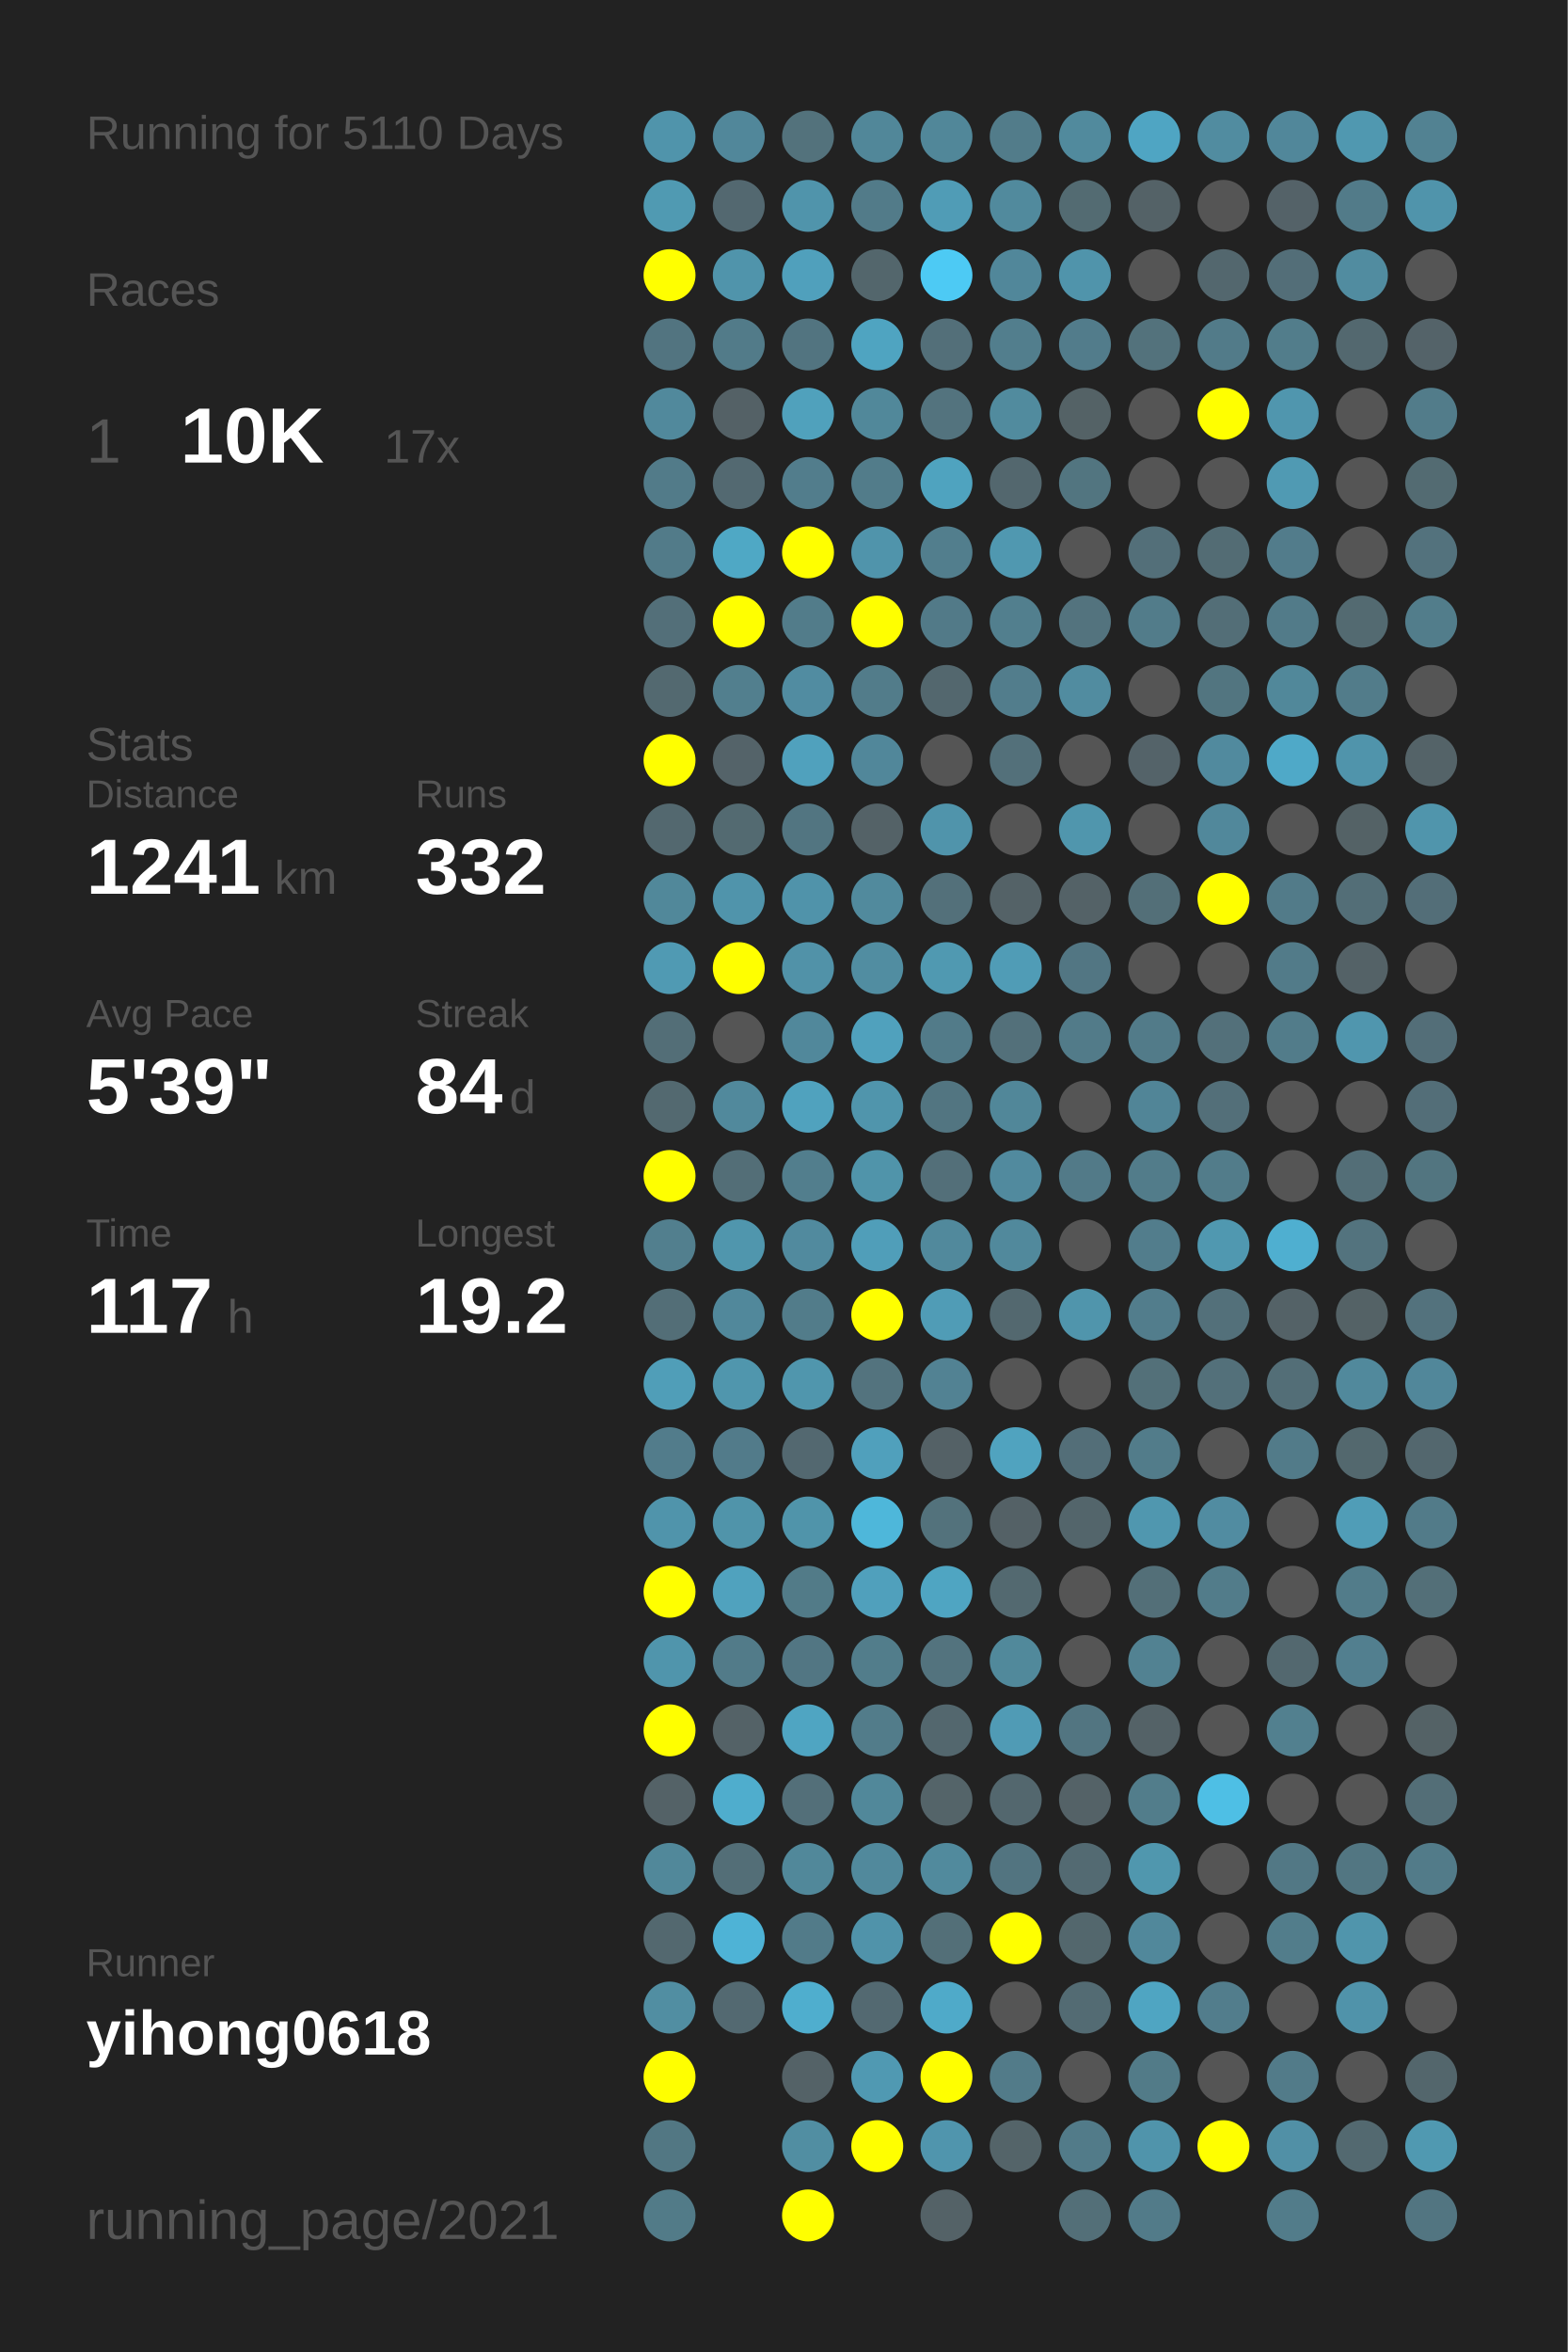
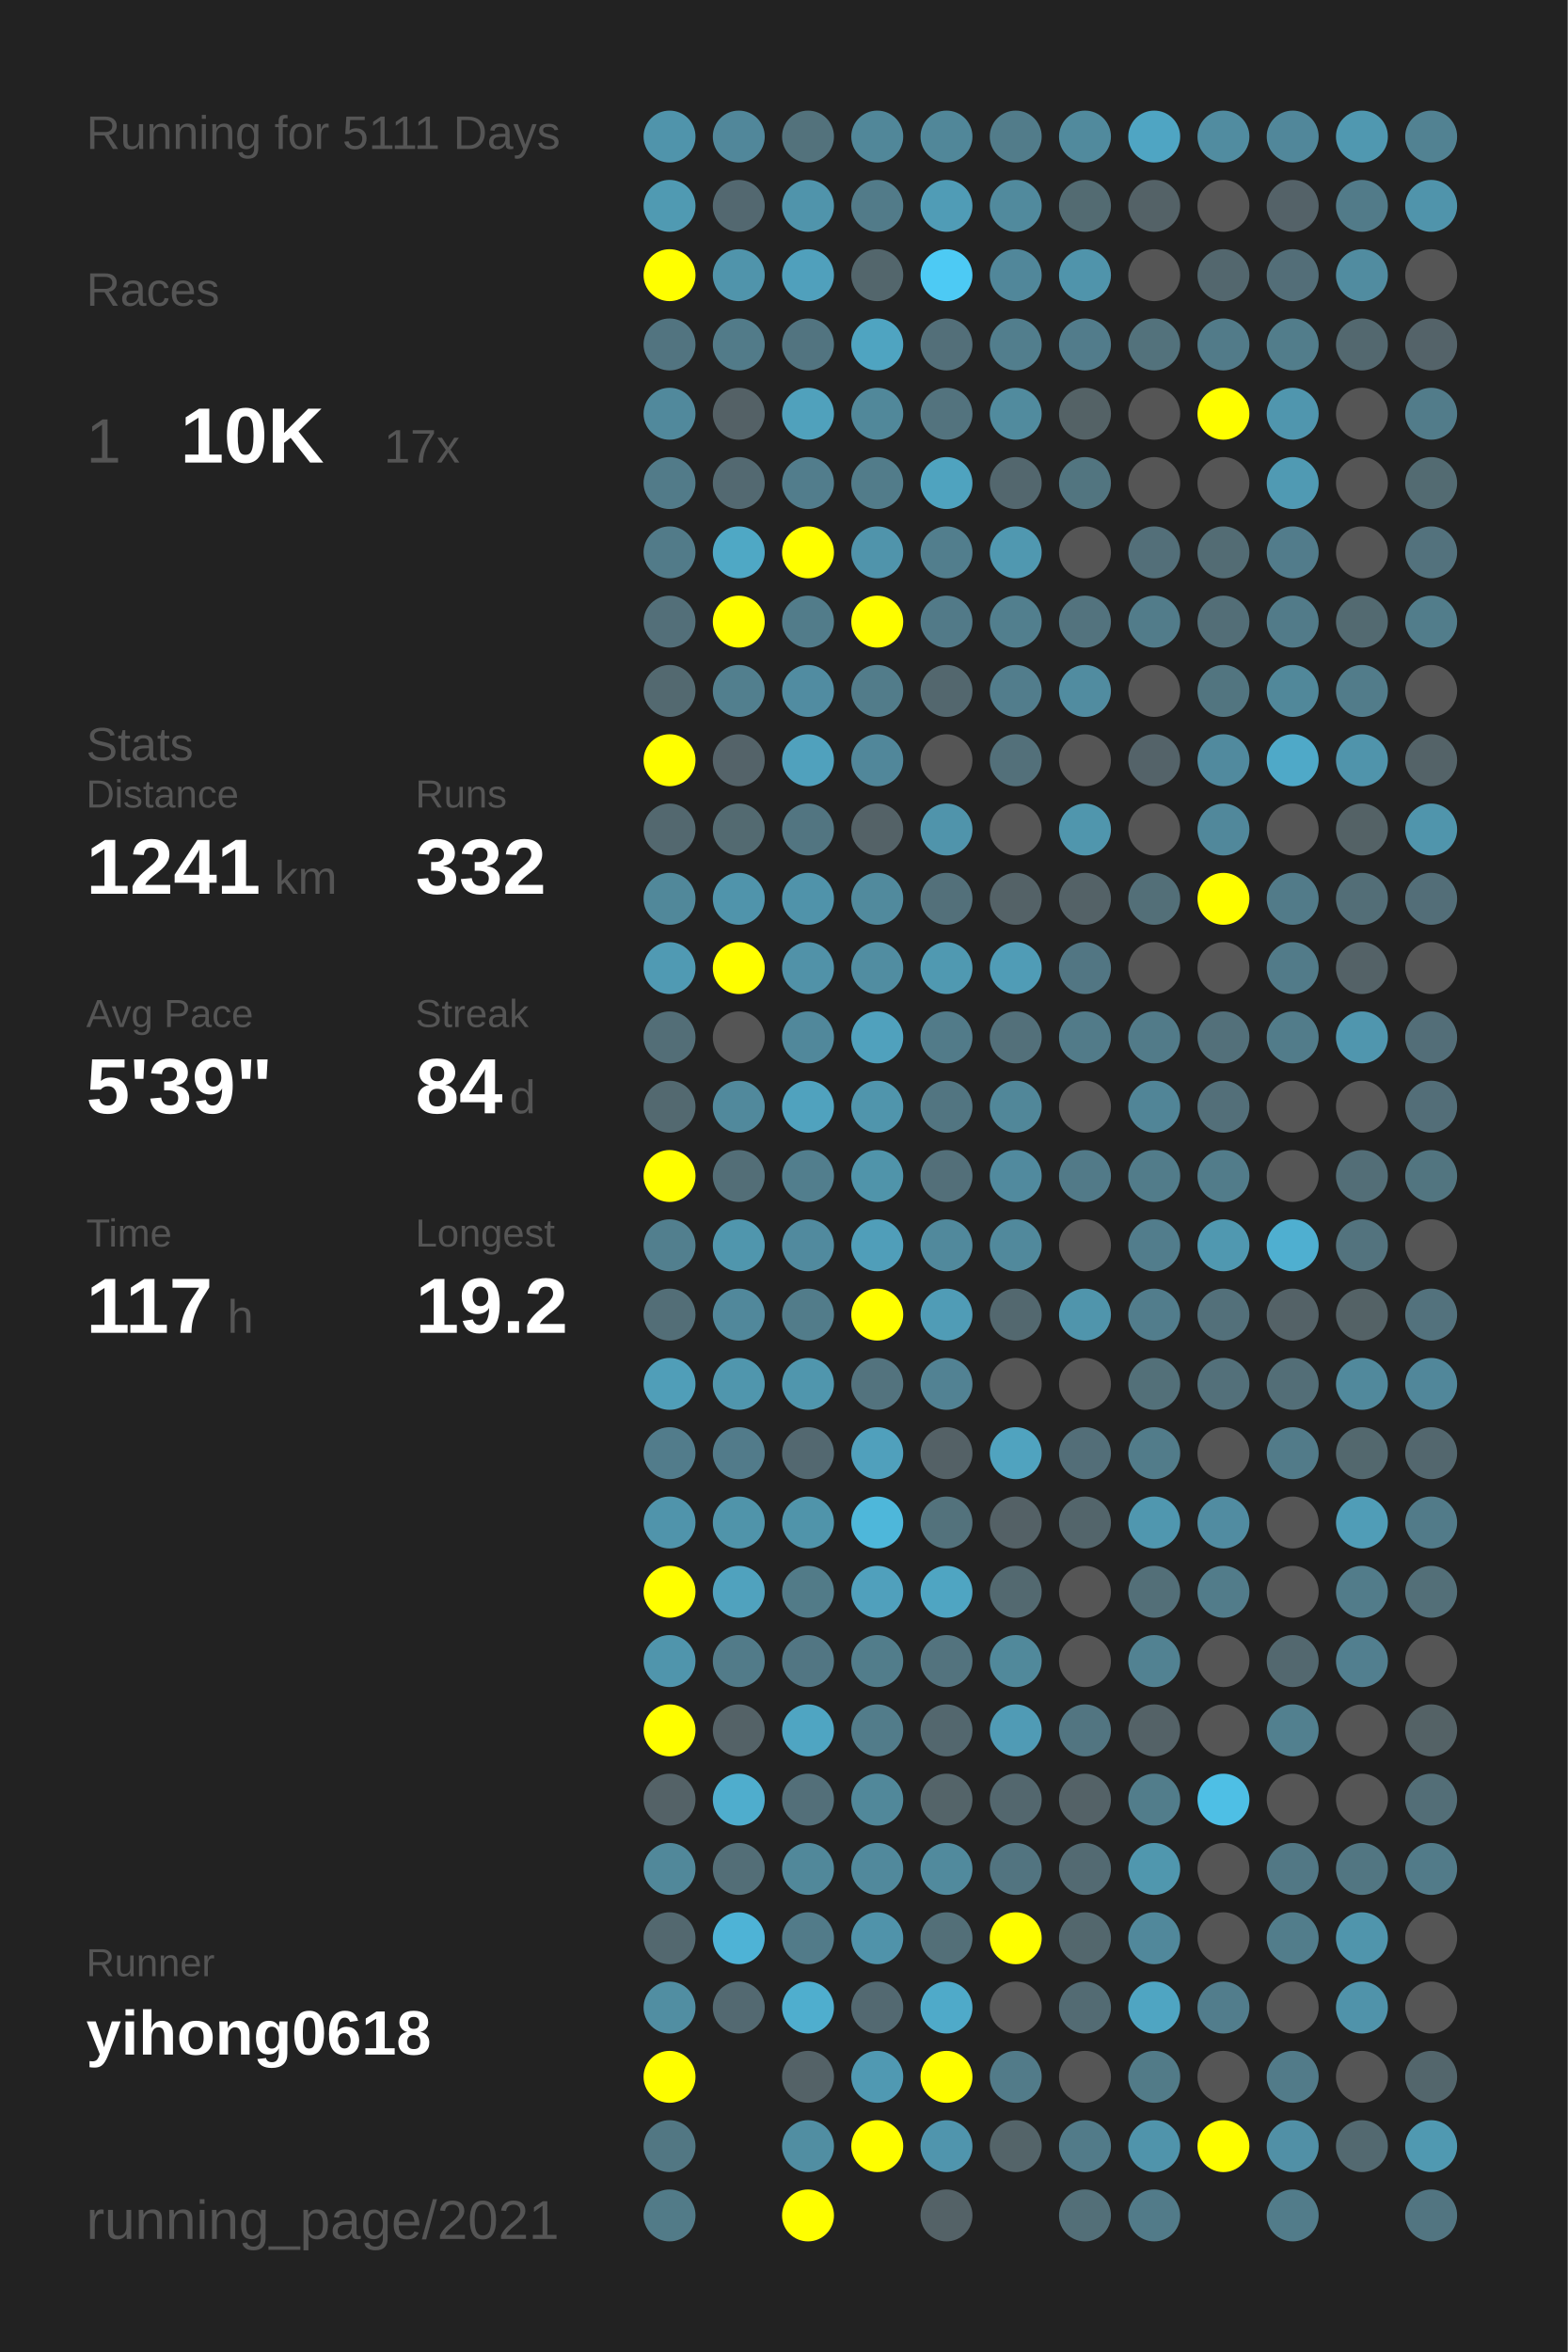
<svg xmlns="http://www.w3.org/2000/svg" baseProfile="full" height="300mm" version="1.1" viewBox="0,0,200,300" width="200mm">
  <defs />
  <rect fill="#222222" height="300" width="200" x="0" y="0" />
-   <text fill="#555555" style="font-size:6px; font-family:Arial;" x="11" y="19">Running for 5110 Days</text>
+   <text fill="#555555" style="font-size:6px; font-family:Arial;" x="11" y="19">Running for 5111 Days</text>
  <text fill="#555555" style="font-size:6px; font-family:Arial;" x="11" y="39">Races</text>
  <text fill="#555555" style="font-size:8px; font-family:Arial;" x="11" y="59">1</text>
  <text fill="#FFFFFF" style="font-size:10px; font-family:Arial; font-weight:bold;" x="23" y="59">10K</text>
  <text fill="#555555" style="font-size:6px; font-family:Arial;" x="49" y="59">17x</text>
  <text fill="#555555" style="font-size:6px; font-family:Arial;" x="11" y="97">Stats</text>
  <text fill="#555555" style="font-size:5px; font-family:Arial;" x="11" y="103">Distance</text>
  <text fill="#FFFFFF" style="font-size:10px; font-family:Arial; font-weight:bold;" x="11" y="114">1241</text>
  <text fill="#555555" style="font-size:6px; font-family:Arial;" x="35" y="114">km</text>
  <text fill="#555555" style="font-size:5px; font-family:Arial;" x="53" y="103">Runs</text>
  <text fill="#FFFFFF" style="font-size:10px; font-family:Arial; font-weight:bold;" x="53" y="114">332</text>
  <text fill="#555555" style="font-size:5px; font-family:Arial;" x="11" y="131">Avg Pace</text>
  <text fill="#FFFFFF" style="font-size:10px; font-family:Arial; font-weight:bold;" x="11" y="142">5'39"</text>
  <text fill="#555555" style="font-size:5px; font-family:Arial;" x="53" y="131">Streak</text>
  <text fill="#FFFFFF" style="font-size:10px; font-family:Arial; font-weight:bold;" x="53" y="142">84</text>
  <text fill="#555555" style="font-size:6px; font-family:Arial;" x="65" y="142">d</text>
  <text fill="#555555" style="font-size:5px; font-family:Arial;" x="11" y="159">Time</text>
  <text fill="#FFFFFF" style="font-size:10px; font-family:Arial; font-weight:bold;" x="11" y="170">117</text>
  <text fill="#555555" style="font-size:6px; font-family:Arial;" x="29" y="170">h</text>
  <text fill="#555555" style="font-size:5px; font-family:Arial;" x="53" y="159">Longest</text>
  <text fill="#FFFFFF" style="font-size:10px; font-family:Arial; font-weight:bold;" x="53" y="170">19.2</text>
  <text fill="#555555" style="font-size:5px; font-family:Arial;" x="11" y="252.065">Runner</text>
  <text fill="#FFFFFF" style="font-size:8px; font-family:Arial; font-weight:bold;" x="11" y="262.065">yihong0618</text>
  <text fill="#555555" style="font-size:7px; font-family:Arial;" x="11" y="285.581">running_page/2021</text>
  <circle cx="85.417" cy="17.419" fill="#5094ab" r="3.312" />
  <circle cx="85.417" cy="26.258" fill="#509ab2" r="3.312" />
  <circle cx="85.417" cy="35.097" fill="#FFFF00" r="3.312" />
  <circle cx="85.417" cy="43.935" fill="#527480" r="3.312" />
  <circle cx="85.417" cy="52.774" fill="#51899c" r="3.312" />
  <circle cx="85.417" cy="61.613" fill="#527b89" r="3.312" />
  <circle cx="85.417" cy="70.452" fill="#527b89" r="3.312" />
  <circle cx="85.417" cy="79.29" fill="#536f79" r="3.312" />
  <circle cx="85.417" cy="88.129" fill="#536970" r="3.312" />
  <circle cx="85.417" cy="96.968" fill="#FFFF00" r="3.312" />
  <circle cx="85.417" cy="105.806" fill="#53686f" r="3.312" />
  <circle cx="85.417" cy="114.645" fill="#51889a" r="3.312" />
  <circle cx="85.417" cy="123.484" fill="#509ab3" r="3.312" />
  <circle cx="85.417" cy="132.323" fill="#536e77" r="3.312" />
  <circle cx="85.417" cy="141.161" fill="#536970" r="3.312" />
  <circle cx="85.417" cy="150" fill="#FFFF00" r="3.312" />
  <circle cx="85.417" cy="158.839" fill="#527f8e" r="3.312" />
  <circle cx="85.417" cy="167.677" fill="#536e77" r="3.312" />
  <circle cx="85.417" cy="176.516" fill="#509eb8" r="3.312" />
  <circle cx="85.417" cy="185.355" fill="#527c8b" r="3.312" />
  <circle cx="85.417" cy="194.194" fill="#5094ab" r="3.312" />
  <circle cx="85.417" cy="203.032" fill="#FFFF00" r="3.312" />
  <circle cx="85.417" cy="211.871" fill="#5095ac" r="3.312" />
  <circle cx="85.417" cy="220.71" fill="#FFFF00" r="3.312" />
  <circle cx="85.417" cy="229.548" fill="#546267" r="3.312" />
  <circle cx="85.417" cy="238.387" fill="#51889a" r="3.312" />
  <circle cx="85.417" cy="247.226" fill="#53686f" r="3.312" />
  <circle cx="85.417" cy="256.065" fill="#518ea2" r="3.312" />
  <circle cx="85.417" cy="264.903" fill="#FFFF00" r="3.312" />
  <circle cx="85.417" cy="273.742" fill="#527783" r="3.312" />
  <circle cx="85.417" cy="282.581" fill="#527b88" r="3.312" />
  <circle cx="94.25" cy="17.419" fill="#51879a" r="3.312" />
  <circle cx="94.25" cy="26.258" fill="#536870" r="3.312" />
  <circle cx="94.25" cy="35.097" fill="#5094ab" r="3.312" />
  <circle cx="94.25" cy="43.935" fill="#527b89" r="3.312" />
  <circle cx="94.25" cy="52.774" fill="#546166" r="3.312" />
  <circle cx="94.25" cy="61.613" fill="#536971" r="3.312" />
  <circle cx="94.25" cy="70.452" fill="#4fa8c5" r="3.312" />
  <circle cx="94.25" cy="79.29" fill="#FFFF00" r="3.312" />
  <circle cx="94.25" cy="88.129" fill="#527f8e" r="3.312" />
  <circle cx="94.25" cy="96.968" fill="#546369" r="3.312" />
  <circle cx="94.25" cy="105.806" fill="#536a71" r="3.312" />
  <circle cx="94.25" cy="114.645" fill="#5094ab" r="3.312" />
  <circle cx="94.25" cy="123.484" fill="#FFFF00" r="3.312" />
  <circle cx="94.25" cy="132.323" fill="#555555" r="3.312" />
  <circle cx="94.25" cy="141.161" fill="#51899c" r="3.312" />
  <circle cx="94.25" cy="150" fill="#536e77" r="3.312" />
  <circle cx="94.25" cy="158.839" fill="#5096ad" r="3.312" />
  <circle cx="94.25" cy="167.677" fill="#51889b" r="3.312" />
  <circle cx="94.25" cy="176.516" fill="#5096ad" r="3.312" />
  <circle cx="94.25" cy="185.355" fill="#527b8a" r="3.312" />
  <circle cx="94.25" cy="194.194" fill="#5094aa" r="3.312" />
  <circle cx="94.25" cy="203.032" fill="#50a2be" r="3.312" />
  <circle cx="94.25" cy="211.871" fill="#527b89" r="3.312" />
  <circle cx="94.25" cy="220.71" fill="#546267" r="3.312" />
  <circle cx="94.25" cy="229.548" fill="#4fadcd" r="3.312" />
  <circle cx="94.25" cy="238.387" fill="#536e77" r="3.312" />
  <circle cx="94.25" cy="247.226" fill="#4eb3d6" r="3.312" />
  <circle cx="94.25" cy="256.065" fill="#536971" r="3.312" />
  <circle cx="103.083" cy="17.419" fill="#53727c" r="3.312" />
  <circle cx="103.083" cy="26.258" fill="#5094ab" r="3.312" />
  <circle cx="103.083" cy="35.097" fill="#50a0bc" r="3.312" />
  <circle cx="103.083" cy="43.935" fill="#527480" r="3.312" />
  <circle cx="103.083" cy="52.774" fill="#50a1bc" r="3.312" />
  <circle cx="103.083" cy="61.613" fill="#527d8c" r="3.312" />
  <circle cx="103.083" cy="70.452" fill="#FFFF00" r="3.312" />
  <circle cx="103.083" cy="79.29" fill="#527c8a" r="3.312" />
  <circle cx="103.083" cy="88.129" fill="#518ca1" r="3.312" />
  <circle cx="103.083" cy="96.968" fill="#50a1bd" r="3.312" />
  <circle cx="103.083" cy="105.806" fill="#527581" r="3.312" />
  <circle cx="103.083" cy="114.645" fill="#5093aa" r="3.312" />
  <circle cx="103.083" cy="123.484" fill="#5192a8" r="3.312" />
  <circle cx="103.083" cy="132.323" fill="#51889b" r="3.312" />
  <circle cx="103.083" cy="141.161" fill="#50a2be" r="3.312" />
  <circle cx="103.083" cy="150" fill="#527e8d" r="3.312" />
  <circle cx="103.083" cy="158.839" fill="#518a9e" r="3.312" />
  <circle cx="103.083" cy="167.677" fill="#527c8a" r="3.312" />
  <circle cx="103.083" cy="176.516" fill="#5096ad" r="3.312" />
  <circle cx="103.083" cy="185.355" fill="#536870" r="3.312" />
  <circle cx="103.083" cy="194.194" fill="#5094aa" r="3.312" />
  <circle cx="103.083" cy="203.032" fill="#527b88" r="3.312" />
  <circle cx="103.083" cy="211.871" fill="#527683" r="3.312" />
  <circle cx="103.083" cy="220.71" fill="#4fa5c2" r="3.312" />
  <circle cx="103.083" cy="229.548" fill="#536f79" r="3.312" />
  <circle cx="103.083" cy="238.387" fill="#51889a" r="3.312" />
  <circle cx="103.083" cy="247.226" fill="#527b89" r="3.312" />
  <circle cx="103.083" cy="256.065" fill="#4faece" r="3.312" />
  <circle cx="103.083" cy="264.903" fill="#546267" r="3.312" />
  <circle cx="103.083" cy="273.742" fill="#518ea2" r="3.312" />
  <circle cx="103.083" cy="282.581" fill="#FFFF00" r="3.312" />
  <circle cx="111.917" cy="17.419" fill="#518799" r="3.312" />
  <circle cx="111.917" cy="26.258" fill="#527b89" r="3.312" />
  <circle cx="111.917" cy="35.097" fill="#53666c" r="3.312" />
  <circle cx="111.917" cy="43.935" fill="#4fa4c1" r="3.312" />
  <circle cx="111.917" cy="52.774" fill="#51889a" r="3.312" />
  <circle cx="111.917" cy="61.613" fill="#527c8a" r="3.312" />
  <circle cx="111.917" cy="70.452" fill="#5094ab" r="3.312" />
  <circle cx="111.917" cy="79.29" fill="#FFFF00" r="3.312" />
  <circle cx="111.917" cy="88.129" fill="#527c8a" r="3.312" />
  <circle cx="111.917" cy="96.968" fill="#51879a" r="3.312" />
  <circle cx="111.917" cy="105.806" fill="#546267" r="3.312" />
  <circle cx="111.917" cy="114.645" fill="#518a9d" r="3.312" />
  <circle cx="111.917" cy="123.484" fill="#518da1" r="3.312" />
  <circle cx="111.917" cy="132.323" fill="#50a1bd" r="3.312" />
  <circle cx="111.917" cy="141.161" fill="#5095ac" r="3.312" />
  <circle cx="111.917" cy="150" fill="#5094aa" r="3.312" />
  <circle cx="111.917" cy="158.839" fill="#509eb9" r="3.312" />
  <circle cx="111.917" cy="167.677" fill="#FFFF00" r="3.312" />
  <circle cx="111.917" cy="176.516" fill="#53737e" r="3.312" />
  <circle cx="111.917" cy="185.355" fill="#50a0bc" r="3.312" />
  <circle cx="111.917" cy="194.194" fill="#4eb7da" r="3.312" />
  <circle cx="111.917" cy="203.032" fill="#50a0bc" r="3.312" />
  <circle cx="111.917" cy="211.871" fill="#527d8b" r="3.312" />
  <circle cx="111.917" cy="220.71" fill="#527c8a" r="3.312" />
  <circle cx="111.917" cy="229.548" fill="#51889a" r="3.312" />
  <circle cx="111.917" cy="238.387" fill="#51899c" r="3.312" />
  <circle cx="111.917" cy="247.226" fill="#5093aa" r="3.312" />
  <circle cx="111.917" cy="256.065" fill="#536971" r="3.312" />
  <circle cx="111.917" cy="264.903" fill="#5099b2" r="3.312" />
  <circle cx="111.917" cy="273.742" fill="#FFFF00" r="3.312" />
  <circle cx="120.75" cy="17.419" fill="#518799" r="3.312" />
  <circle cx="120.75" cy="26.258" fill="#509cb6" r="3.312" />
  <circle cx="120.75" cy="35.097" fill="#4dcaf4" r="3.312" />
  <circle cx="120.75" cy="43.935" fill="#536f79" r="3.312" />
  <circle cx="120.75" cy="52.774" fill="#53737e" r="3.312" />
  <circle cx="120.75" cy="61.613" fill="#4fa3bf" r="3.312" />
  <circle cx="120.75" cy="70.452" fill="#527e8d" r="3.312" />
  <circle cx="120.75" cy="79.29" fill="#527a88" r="3.312" />
  <circle cx="120.75" cy="88.129" fill="#53676e" r="3.312" />
  <circle cx="120.75" cy="96.968" fill="#555555" r="3.312" />
  <circle cx="120.75" cy="105.806" fill="#5094ab" r="3.312" />
  <circle cx="120.75" cy="114.645" fill="#53707a" r="3.312" />
  <circle cx="120.75" cy="123.484" fill="#5099b1" r="3.312" />
  <circle cx="120.75" cy="132.323" fill="#527b89" r="3.312" />
  <circle cx="120.75" cy="141.161" fill="#527581" r="3.312" />
  <circle cx="120.75" cy="150" fill="#536f79" r="3.312" />
  <circle cx="120.75" cy="158.839" fill="#51899c" r="3.312" />
  <circle cx="120.75" cy="167.677" fill="#509cb6" r="3.312" />
  <circle cx="120.75" cy="176.516" fill="#528293" r="3.312" />
  <circle cx="120.75" cy="185.355" fill="#546166" r="3.312" />
  <circle cx="120.75" cy="194.194" fill="#53727c" r="3.312" />
  <circle cx="120.75" cy="203.032" fill="#4fa5c2" r="3.312" />
  <circle cx="120.75" cy="211.871" fill="#53737e" r="3.312" />
  <circle cx="120.75" cy="220.71" fill="#53676e" r="3.312" />
  <circle cx="120.75" cy="229.548" fill="#546469" r="3.312" />
  <circle cx="120.75" cy="238.387" fill="#518a9d" r="3.312" />
  <circle cx="120.75" cy="247.226" fill="#536f78" r="3.312" />
  <circle cx="120.75" cy="256.065" fill="#4faac9" r="3.312" />
  <circle cx="120.75" cy="264.903" fill="#FFFF00" r="3.312" />
  <circle cx="120.75" cy="273.742" fill="#5095ad" r="3.312" />
  <circle cx="120.75" cy="282.581" fill="#546267" r="3.312" />
  <circle cx="129.583" cy="17.419" fill="#527c8a" r="3.312" />
  <circle cx="129.583" cy="26.258" fill="#518a9d" r="3.312" />
  <circle cx="129.583" cy="35.097" fill="#51879a" r="3.312" />
  <circle cx="129.583" cy="43.935" fill="#527e8d" r="3.312" />
  <circle cx="129.583" cy="52.774" fill="#518b9e" r="3.312" />
  <circle cx="129.583" cy="61.613" fill="#53676e" r="3.312" />
  <circle cx="129.583" cy="70.452" fill="#5098b0" r="3.312" />
  <circle cx="129.583" cy="79.29" fill="#527f8e" r="3.312" />
  <circle cx="129.583" cy="88.129" fill="#527d8c" r="3.312" />
  <circle cx="129.583" cy="96.968" fill="#53707a" r="3.312" />
  <circle cx="129.583" cy="105.806" fill="#555555" r="3.312" />
  <circle cx="129.583" cy="114.645" fill="#546267" r="3.312" />
  <circle cx="129.583" cy="123.484" fill="#509cb6" r="3.312" />
  <circle cx="129.583" cy="132.323" fill="#53707a" r="3.312" />
  <circle cx="129.583" cy="141.161" fill="#518799" r="3.312" />
  <circle cx="129.583" cy="150" fill="#518a9e" r="3.312" />
  <circle cx="129.583" cy="158.839" fill="#51899c" r="3.312" />
  <circle cx="129.583" cy="167.677" fill="#53686f" r="3.312" />
  <circle cx="129.583" cy="176.516" fill="#555555" r="3.312" />
  <circle cx="129.583" cy="185.355" fill="#50a3bf" r="3.312" />
  <circle cx="129.583" cy="194.194" fill="#546166" r="3.312" />
  <circle cx="129.583" cy="203.032" fill="#536970" r="3.312" />
  <circle cx="129.583" cy="211.871" fill="#51899b" r="3.312" />
  <circle cx="129.583" cy="220.71" fill="#509bb5" r="3.312" />
  <circle cx="129.583" cy="229.548" fill="#53676e" r="3.312" />
  <circle cx="129.583" cy="238.387" fill="#527480" r="3.312" />
  <circle cx="129.583" cy="247.226" fill="#FFFF00" r="3.312" />
  <circle cx="129.583" cy="256.065" fill="#555555" r="3.312" />
  <circle cx="129.583" cy="264.903" fill="#527b89" r="3.312" />
  <circle cx="129.583" cy="273.742" fill="#546469" r="3.312" />
  <circle cx="138.417" cy="17.419" fill="#518a9d" r="3.312" />
  <circle cx="138.417" cy="26.258" fill="#536b72" r="3.312" />
  <circle cx="138.417" cy="35.097" fill="#5094ab" r="3.312" />
  <circle cx="138.417" cy="43.935" fill="#527c8b" r="3.312" />
  <circle cx="138.417" cy="52.774" fill="#546266" r="3.312" />
  <circle cx="138.417" cy="61.613" fill="#527580" r="3.312" />
  <circle cx="138.417" cy="70.452" fill="#555555" r="3.312" />
  <circle cx="138.417" cy="79.29" fill="#53737e" r="3.312" />
  <circle cx="138.417" cy="88.129" fill="#518ca0" r="3.312" />
  <circle cx="138.417" cy="96.968" fill="#555555" r="3.312" />
  <circle cx="138.417" cy="105.806" fill="#5096ad" r="3.312" />
  <circle cx="138.417" cy="114.645" fill="#546267" r="3.312" />
  <circle cx="138.417" cy="123.484" fill="#527683" r="3.312" />
  <circle cx="138.417" cy="132.323" fill="#527b89" r="3.312" />
  <circle cx="138.417" cy="141.161" fill="#555555" r="3.312" />
  <circle cx="138.417" cy="150" fill="#527a88" r="3.312" />
  <circle cx="138.417" cy="158.839" fill="#555555" r="3.312" />
  <circle cx="138.417" cy="167.677" fill="#5095ac" r="3.312" />
  <circle cx="138.417" cy="176.516" fill="#555555" r="3.312" />
  <circle cx="138.417" cy="185.355" fill="#536e78" r="3.312" />
  <circle cx="138.417" cy="194.194" fill="#53656b" r="3.312" />
  <circle cx="138.417" cy="203.032" fill="#555555" r="3.312" />
  <circle cx="138.417" cy="211.871" fill="#555555" r="3.312" />
  <circle cx="138.417" cy="220.71" fill="#527581" r="3.312" />
  <circle cx="138.417" cy="229.548" fill="#546267" r="3.312" />
  <circle cx="138.417" cy="238.387" fill="#536a72" r="3.312" />
  <circle cx="138.417" cy="247.226" fill="#53676d" r="3.312" />
  <circle cx="138.417" cy="256.065" fill="#536b73" r="3.312" />
  <circle cx="138.417" cy="264.903" fill="#555555" r="3.312" />
  <circle cx="138.417" cy="273.742" fill="#527b89" r="3.312" />
  <circle cx="138.417" cy="282.581" fill="#536f78" r="3.312" />
  <circle cx="147.25" cy="17.419" fill="#4fa5c3" r="3.312" />
  <circle cx="147.25" cy="26.258" fill="#546267" r="3.312" />
  <circle cx="147.25" cy="35.097" fill="#555555" r="3.312" />
  <circle cx="147.25" cy="43.935" fill="#53727c" r="3.312" />
  <circle cx="147.25" cy="52.774" fill="#555555" r="3.312" />
  <circle cx="147.25" cy="61.613" fill="#555555" r="3.312" />
  <circle cx="147.25" cy="70.452" fill="#536f79" r="3.312" />
  <circle cx="147.25" cy="79.29" fill="#527c8a" r="3.312" />
  <circle cx="147.25" cy="88.129" fill="#555555" r="3.312" />
  <circle cx="147.25" cy="96.968" fill="#546369" r="3.312" />
  <circle cx="147.25" cy="105.806" fill="#555555" r="3.312" />
  <circle cx="147.25" cy="114.645" fill="#536f78" r="3.312" />
  <circle cx="147.25" cy="123.484" fill="#555555" r="3.312" />
  <circle cx="147.25" cy="132.323" fill="#527b89" r="3.312" />
  <circle cx="147.25" cy="141.161" fill="#518597" r="3.312" />
  <circle cx="147.25" cy="150" fill="#527c8a" r="3.312" />
  <circle cx="147.25" cy="158.839" fill="#527d8c" r="3.312" />
  <circle cx="147.25" cy="167.677" fill="#527d8c" r="3.312" />
  <circle cx="147.25" cy="176.516" fill="#537079" r="3.312" />
  <circle cx="147.25" cy="185.355" fill="#527c8a" r="3.312" />
  <circle cx="147.25" cy="194.194" fill="#5097af" r="3.312" />
  <circle cx="147.25" cy="203.032" fill="#536f78" r="3.312" />
  <circle cx="147.25" cy="211.871" fill="#528292" r="3.312" />
  <circle cx="147.25" cy="220.71" fill="#546267" r="3.312" />
  <circle cx="147.25" cy="229.548" fill="#527d8b" r="3.312" />
  <circle cx="147.25" cy="238.387" fill="#5097ae" r="3.312" />
  <circle cx="147.25" cy="247.226" fill="#51889b" r="3.312" />
  <circle cx="147.25" cy="256.065" fill="#4fa5c2" r="3.312" />
  <circle cx="147.25" cy="264.903" fill="#527b88" r="3.312" />
  <circle cx="147.25" cy="273.742" fill="#5094ab" r="3.312" />
  <circle cx="147.25" cy="282.581" fill="#527b89" r="3.312" />
  <circle cx="156.083" cy="17.419" fill="#518ca0" r="3.312" />
  <circle cx="156.083" cy="26.258" fill="#555555" r="3.312" />
  <circle cx="156.083" cy="35.097" fill="#53676e" r="3.312" />
  <circle cx="156.083" cy="43.935" fill="#527b89" r="3.312" />
  <circle cx="156.083" cy="52.774" fill="#FFFF00" r="3.312" />
  <circle cx="156.083" cy="61.613" fill="#555555" r="3.312" />
  <circle cx="156.083" cy="70.452" fill="#536c74" r="3.312" />
  <circle cx="156.083" cy="79.29" fill="#536e77" r="3.312" />
  <circle cx="156.083" cy="88.129" fill="#527580" r="3.312" />
  <circle cx="156.083" cy="96.968" fill="#518a9e" r="3.312" />
  <circle cx="156.083" cy="105.806" fill="#51889b" r="3.312" />
  <circle cx="156.083" cy="114.645" fill="#FFFF00" r="3.312" />
  <circle cx="156.083" cy="123.484" fill="#555555" r="3.312" />
  <circle cx="156.083" cy="132.323" fill="#53707a" r="3.312" />
  <circle cx="156.083" cy="141.161" fill="#536f79" r="3.312" />
  <circle cx="156.083" cy="150" fill="#527c8a" r="3.312" />
  <circle cx="156.083" cy="158.839" fill="#5098b0" r="3.312" />
  <circle cx="156.083" cy="167.677" fill="#53707a" r="3.312" />
  <circle cx="156.083" cy="176.516" fill="#53707a" r="3.312" />
  <circle cx="156.083" cy="185.355" fill="#555555" r="3.312" />
  <circle cx="156.083" cy="194.194" fill="#518ca1" r="3.312" />
  <circle cx="156.083" cy="203.032" fill="#527c8a" r="3.312" />
  <circle cx="156.083" cy="211.871" fill="#555555" r="3.312" />
  <circle cx="156.083" cy="220.71" fill="#555555" r="3.312" />
  <circle cx="156.083" cy="229.548" fill="#4ebfe5" r="3.312" />
  <circle cx="156.083" cy="238.387" fill="#555555" r="3.312" />
  <circle cx="156.083" cy="247.226" fill="#555555" r="3.312" />
  <circle cx="156.083" cy="256.065" fill="#527d8c" r="3.312" />
  <circle cx="156.083" cy="264.903" fill="#555555" r="3.312" />
  <circle cx="156.083" cy="273.742" fill="#FFFF00" r="3.312" />
  <circle cx="164.917" cy="17.419" fill="#51879a" r="3.312" />
  <circle cx="164.917" cy="26.258" fill="#546268" r="3.312" />
  <circle cx="164.917" cy="35.097" fill="#536e78" r="3.312" />
  <circle cx="164.917" cy="43.935" fill="#527d8b" r="3.312" />
  <circle cx="164.917" cy="52.774" fill="#5096ae" r="3.312" />
  <circle cx="164.917" cy="61.613" fill="#509ab3" r="3.312" />
  <circle cx="164.917" cy="70.452" fill="#527c8b" r="3.312" />
  <circle cx="164.917" cy="79.29" fill="#527b89" r="3.312" />
  <circle cx="164.917" cy="88.129" fill="#51889a" r="3.312" />
  <circle cx="164.917" cy="96.968" fill="#4fa9c8" r="3.312" />
  <circle cx="164.917" cy="105.806" fill="#555555" r="3.312" />
  <circle cx="164.917" cy="114.645" fill="#527b89" r="3.312" />
  <circle cx="164.917" cy="123.484" fill="#527b89" r="3.312" />
  <circle cx="164.917" cy="132.323" fill="#527c8a" r="3.312" />
  <circle cx="164.917" cy="141.161" fill="#555555" r="3.312" />
  <circle cx="164.917" cy="150" fill="#555555" r="3.312" />
  <circle cx="164.917" cy="158.839" fill="#4fafd0" r="3.312" />
  <circle cx="164.917" cy="167.677" fill="#546267" r="3.312" />
  <circle cx="164.917" cy="176.516" fill="#536e77" r="3.312" />
  <circle cx="164.917" cy="185.355" fill="#527b89" r="3.312" />
  <circle cx="164.917" cy="194.194" fill="#555555" r="3.312" />
  <circle cx="164.917" cy="203.032" fill="#555555" r="3.312" />
  <circle cx="164.917" cy="211.871" fill="#53686f" r="3.312" />
  <circle cx="164.917" cy="220.71" fill="#52808f" r="3.312" />
  <circle cx="164.917" cy="229.548" fill="#555555" r="3.312" />
  <circle cx="164.917" cy="238.387" fill="#527885" r="3.312" />
  <circle cx="164.917" cy="247.226" fill="#527d8b" r="3.312" />
  <circle cx="164.917" cy="256.065" fill="#555555" r="3.312" />
  <circle cx="164.917" cy="264.903" fill="#527b89" r="3.312" />
  <circle cx="164.917" cy="273.742" fill="#5190a6" r="3.312" />
  <circle cx="164.917" cy="282.581" fill="#527c8a" r="3.312" />
  <circle cx="173.75" cy="17.419" fill="#5098b0" r="3.312" />
  <circle cx="173.75" cy="26.258" fill="#527b89" r="3.312" />
  <circle cx="173.75" cy="35.097" fill="#518ca0" r="3.312" />
  <circle cx="173.75" cy="43.935" fill="#53686f" r="3.312" />
  <circle cx="173.75" cy="52.774" fill="#555555" r="3.312" />
  <circle cx="173.75" cy="61.613" fill="#555555" r="3.312" />
  <circle cx="173.75" cy="70.452" fill="#555555" r="3.312" />
  <circle cx="173.75" cy="79.29" fill="#536a71" r="3.312" />
  <circle cx="173.75" cy="88.129" fill="#527c8a" r="3.312" />
  <circle cx="173.75" cy="96.968" fill="#5094ab" r="3.312" />
  <circle cx="173.75" cy="105.806" fill="#546266" r="3.312" />
  <circle cx="173.75" cy="114.645" fill="#536e77" r="3.312" />
  <circle cx="173.75" cy="123.484" fill="#546267" r="3.312" />
  <circle cx="173.75" cy="132.323" fill="#5096ae" r="3.312" />
  <circle cx="173.75" cy="141.161" fill="#555555" r="3.312" />
  <circle cx="173.75" cy="150" fill="#536e77" r="3.312" />
  <circle cx="173.75" cy="158.839" fill="#53737e" r="3.312" />
  <circle cx="173.75" cy="167.677" fill="#546266" r="3.312" />
  <circle cx="173.75" cy="176.516" fill="#51899c" r="3.312" />
  <circle cx="173.75" cy="185.355" fill="#53686e" r="3.312" />
  <circle cx="173.75" cy="194.194" fill="#509db7" r="3.312" />
  <circle cx="173.75" cy="203.032" fill="#527c8a" r="3.312" />
  <circle cx="173.75" cy="211.871" fill="#527f8f" r="3.312" />
  <circle cx="173.75" cy="220.71" fill="#555555" r="3.312" />
  <circle cx="173.75" cy="229.548" fill="#555555" r="3.312" />
  <circle cx="173.75" cy="238.387" fill="#527682" r="3.312" />
  <circle cx="173.75" cy="247.226" fill="#5095ac" r="3.312" />
  <circle cx="173.75" cy="256.065" fill="#5093aa" r="3.312" />
  <circle cx="173.75" cy="264.903" fill="#555555" r="3.312" />
  <circle cx="173.75" cy="273.742" fill="#536970" r="3.312" />
  <circle cx="182.583" cy="17.419" fill="#528292" r="3.312" />
  <circle cx="182.583" cy="26.258" fill="#5094ab" r="3.312" />
  <circle cx="182.583" cy="35.097" fill="#555555" r="3.312" />
  <circle cx="182.583" cy="43.935" fill="#546369" r="3.312" />
  <circle cx="182.583" cy="52.774" fill="#527c8a" r="3.312" />
  <circle cx="182.583" cy="61.613" fill="#536b72" r="3.312" />
  <circle cx="182.583" cy="70.452" fill="#53727d" r="3.312" />
  <circle cx="182.583" cy="79.29" fill="#527d8b" r="3.312" />
  <circle cx="182.583" cy="88.129" fill="#555555" r="3.312" />
  <circle cx="182.583" cy="96.968" fill="#546368" r="3.312" />
  <circle cx="182.583" cy="105.806" fill="#5095ac" r="3.312" />
  <circle cx="182.583" cy="114.645" fill="#536e78" r="3.312" />
  <circle cx="182.583" cy="123.484" fill="#555555" r="3.312" />
  <circle cx="182.583" cy="132.323" fill="#536e78" r="3.312" />
  <circle cx="182.583" cy="141.161" fill="#536e78" r="3.312" />
  <circle cx="182.583" cy="150" fill="#527580" r="3.312" />
  <circle cx="182.583" cy="158.839" fill="#555555" r="3.312" />
  <circle cx="182.583" cy="167.677" fill="#53727d" r="3.312" />
  <circle cx="182.583" cy="176.516" fill="#51879a" r="3.312" />
  <circle cx="182.583" cy="185.355" fill="#53676e" r="3.312" />
  <circle cx="182.583" cy="194.194" fill="#527b89" r="3.312" />
  <circle cx="182.583" cy="203.032" fill="#536f78" r="3.312" />
  <circle cx="182.583" cy="211.871" fill="#555555" r="3.312" />
  <circle cx="182.583" cy="220.71" fill="#546266" r="3.312" />
  <circle cx="182.583" cy="229.548" fill="#536e77" r="3.312" />
  <circle cx="182.583" cy="238.387" fill="#527b89" r="3.312" />
  <circle cx="182.583" cy="247.226" fill="#555555" r="3.312" />
  <circle cx="182.583" cy="256.065" fill="#555555" r="3.312" />
  <circle cx="182.583" cy="264.903" fill="#53666c" r="3.312" />
  <circle cx="182.583" cy="273.742" fill="#5099b1" r="3.312" />
  <circle cx="182.583" cy="282.581" fill="#527581" r="3.312" />
</svg>
